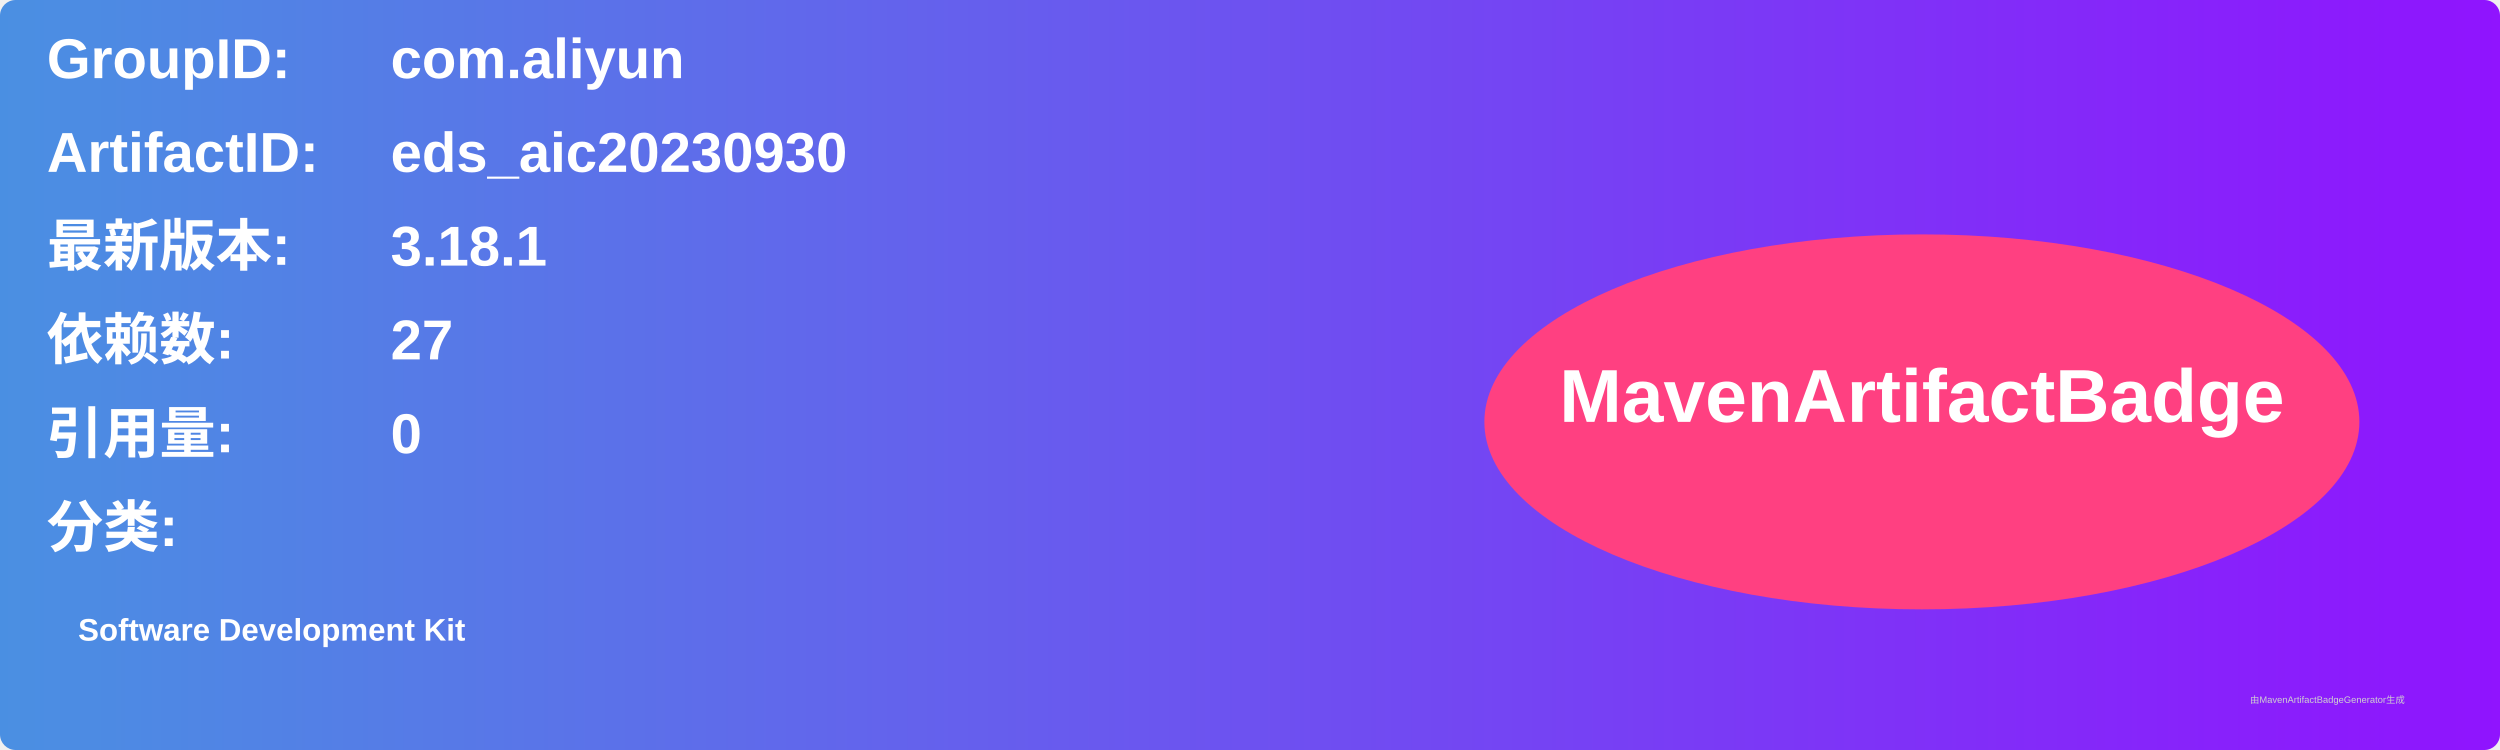
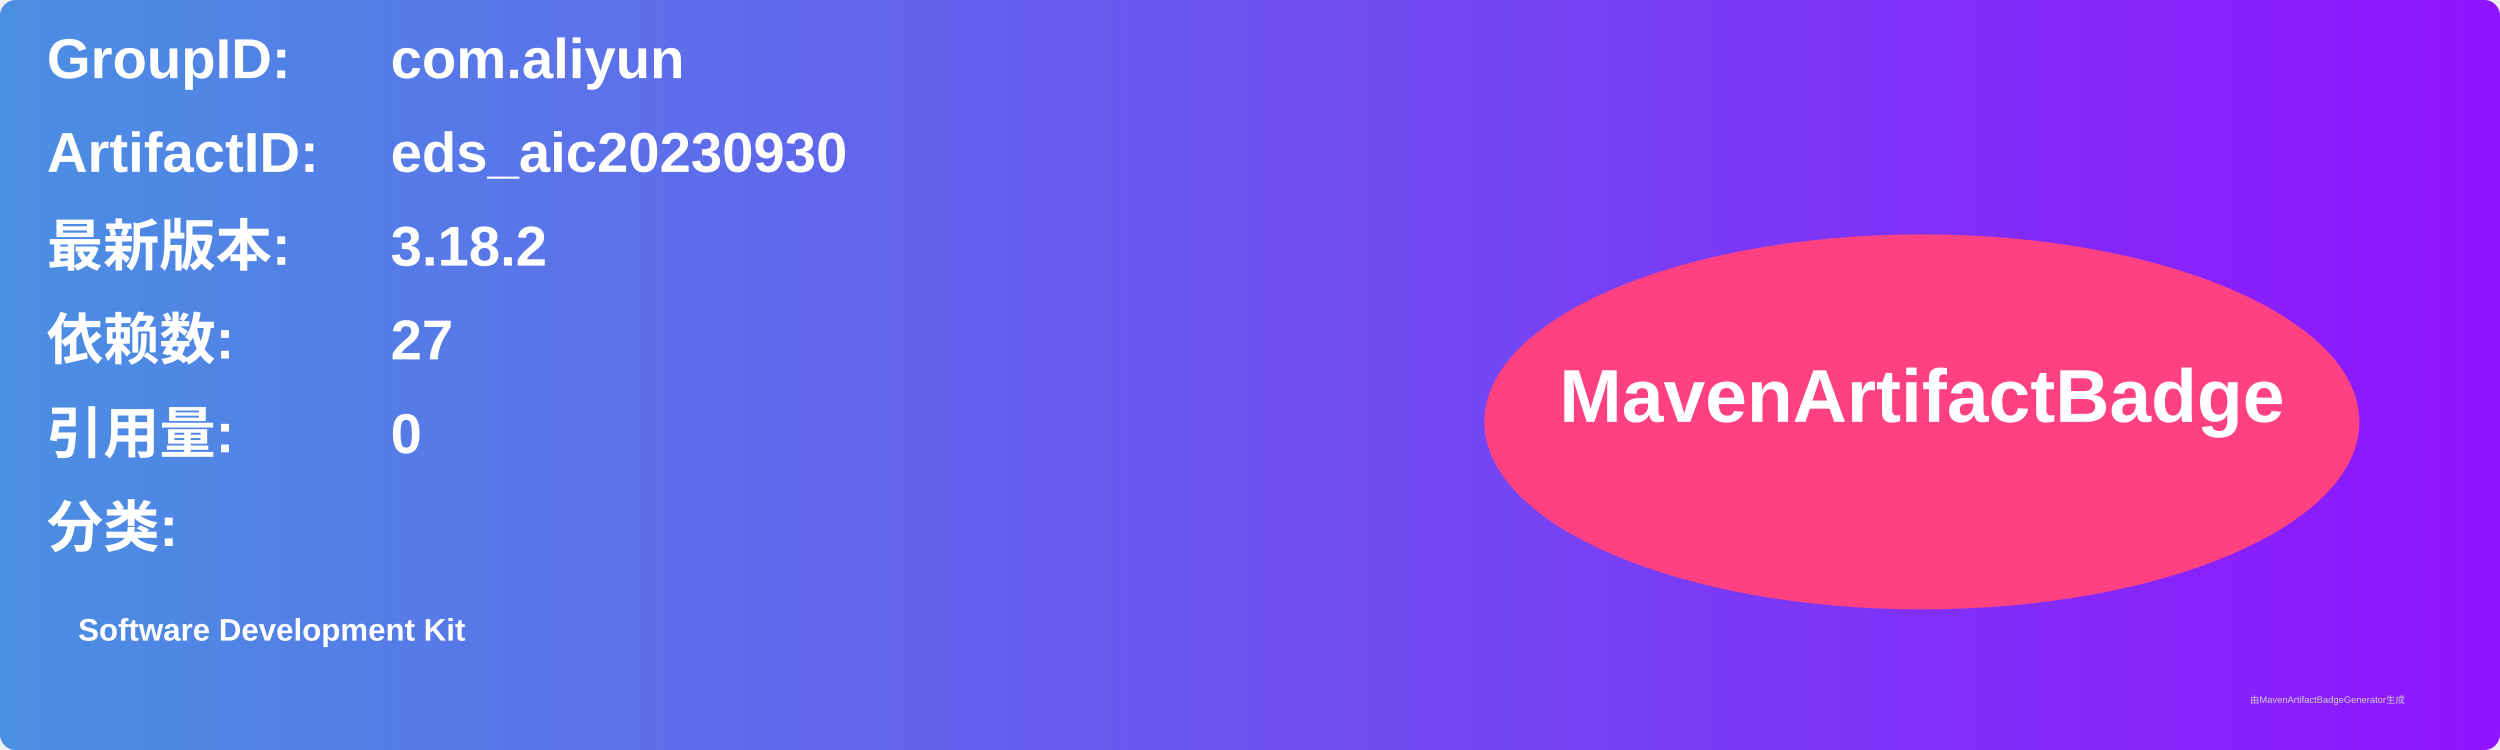
<svg xmlns="http://www.w3.org/2000/svg" width="800" height="240" viewBox="0 0 800 240">
  <linearGradient id="grad" x1="0%" y1="0%" x2="100%" y2="0%">
    <stop offset="0%" stop-color="#4a90e2" />
    <stop offset="100%" stop-color="#9013fe" />
  </linearGradient>
  <rect width="100%" height="100%" rx="5" ry="5" fill="url(#grad)" />
  <g transform="translate(15, 15)">
    <text x="0" y="10" font-family="Arial" font-size="18" fill="white" font-weight="bold" width="260">GroupID:</text>
    <text x="110" y="10" font-family="Arial" font-size="18" fill="white" font-weight="bold" width="460">com.aliyun</text>
    <text x="0" y="40" font-family="Arial" font-size="18" fill="white" font-weight="bold" width="260">ArtifactID:</text>
    <text x="110" y="40" font-family="Arial" font-size="18" fill="white" font-weight="bold" width="460">eds_aic20230930</text>
    <text x="0" y="70" font-family="Arial" font-size="18" fill="white" font-weight="bold">最新版本:</text>
    <text x="110" y="70" font-family="Arial" font-size="18" fill="white" font-weight="bold">
-       <tspan font-weight="bold">3.18.1</tspan>
+       <tspan font-weight="bold">3.18.2</tspan>
    </text>
    <text x="0" y="100" font-family="Arial" font-size="18" fill="white" font-weight="bold">依赖数: </text>
    <text x="110" y="100" font-family="Arial" font-size="18" fill="white">
      <tspan font-weight="bold">27</tspan>
    </text>
    <text x="0" y="130" font-family="Arial" font-size="18" fill="white" font-weight="bold">引用量: </text>
    <text x="110" y="130" font-family="Arial" font-size="18" fill="white">
      <tspan font-weight="bold">0</tspan>
    </text>
    <text x="0" y="160" font-family="Arial" font-size="18" fill="white" font-weight="bold">分类:</text>
    <text x="10" y="190" font-family="Arial" font-size="10" fill="white">
      <tspan font-weight="bold">Software Development Kit</tspan>
    </text>
    <ellipse cx="600" cy="120" rx="140" ry="60" fill="#ff4081" />
    <text x="600" y="120" text-anchor="middle" font-family="Arial" font-size="24" fill="white" font-weight="bold">MavenArtifactBadge</text>
  </g>
  <text x="720" y="225" font-family="Arial" font-size="3" fill="#d0d0d0">由MavenArtifactBadgeGenerator生成</text>
</svg>
